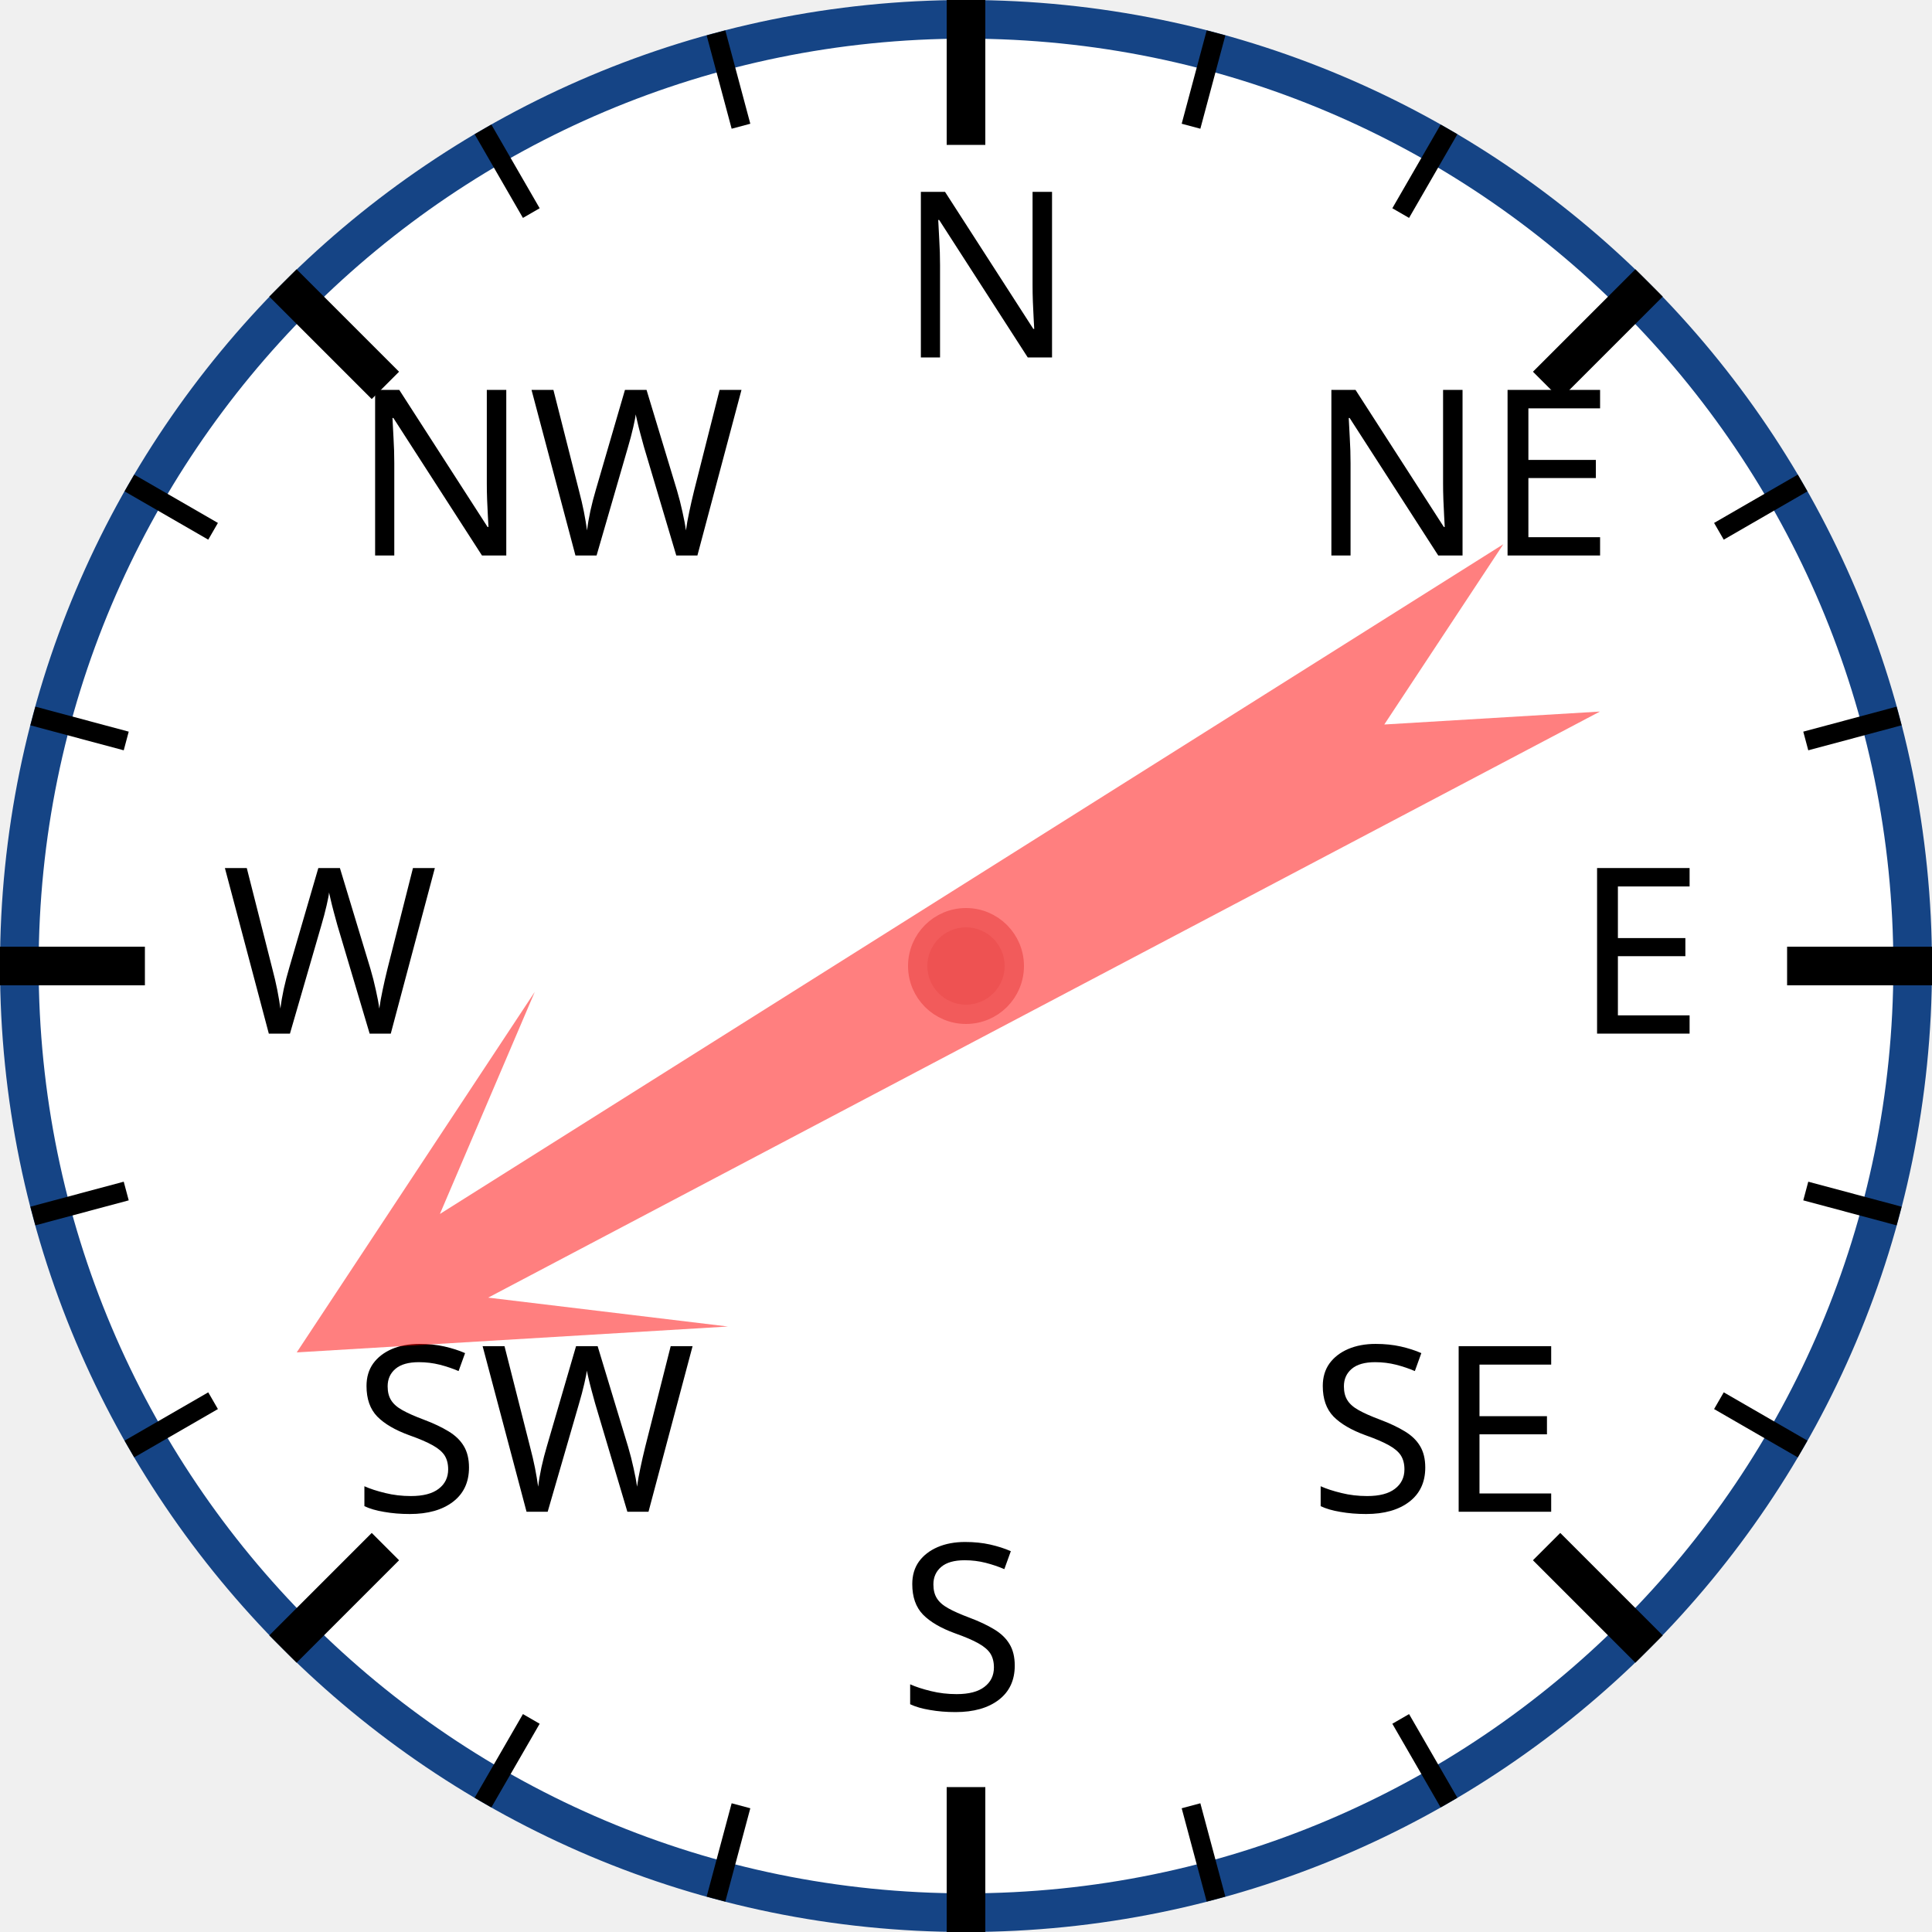
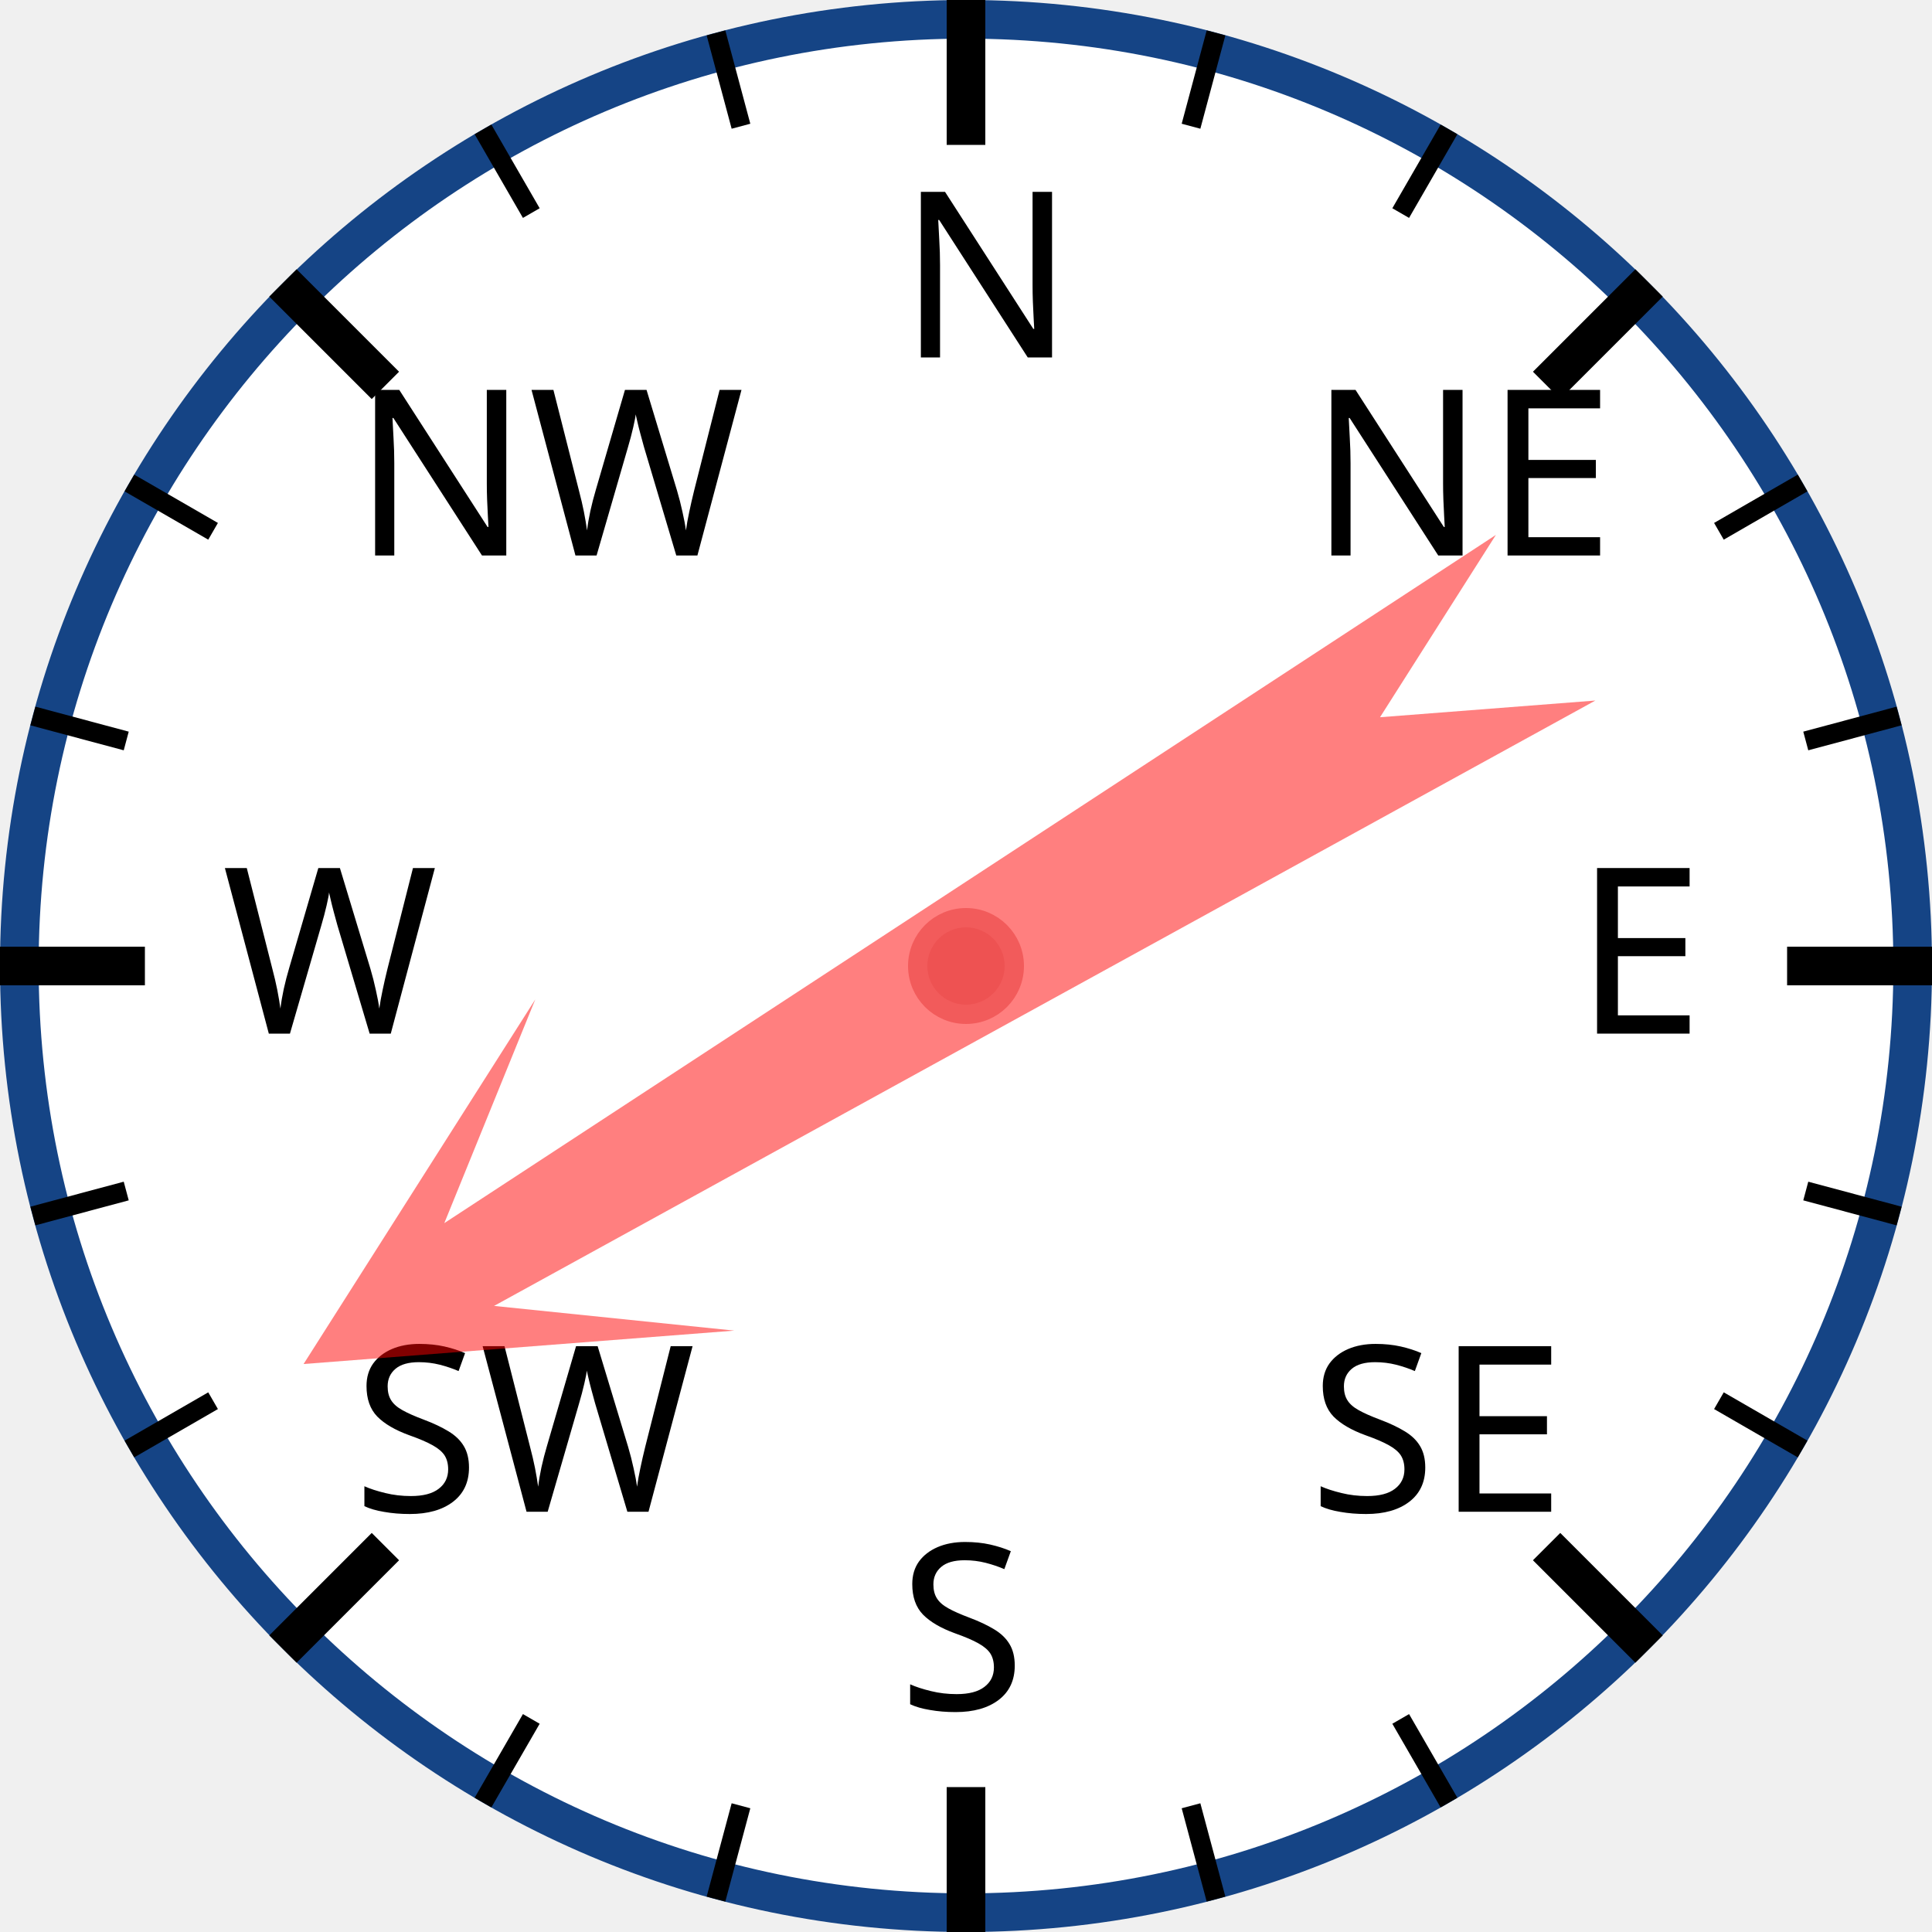
<svg xmlns="http://www.w3.org/2000/svg" width="120px" height="120px" viewBox="0 0 200 200">
  <circle cx="100" cy="100" r="98" style="fill: white; stroke: #154485; stroke-width: 4;" />
  <text x="93.0" y="37.0" style="font-family: sans-serif; font-size: 18pt;">N</text>
  <line x1="100.0" y1="0.0" x2="100.0" y2="15.0" style="stroke: black; stroke-width: 4;" />
  <line x1="74.118" y1="3.407" x2="76.706" y2="13.067" style="stroke: black; stroke-width: 2;" />
  <line x1="50" y1="13.397" x2="55" y2="22.058" style="stroke: black; stroke-width: 2;" />
  <text x="36.503" y="57.503" style="font-family: sans-serif; font-size: 18pt;">NW</text>
  <line x1="29.289" y1="29.289" x2="39.896" y2="39.896" style="stroke: black; stroke-width: 4;" />
  <line x1="13.397" y1="50" x2="22.058" y2="55" style="stroke: black; stroke-width: 2;" />
  <line x1="3.407" y1="74.118" x2="13.067" y2="76.706" style="stroke: black; stroke-width: 2;" />
  <text x="23.0" y="107.0" style="font-family: sans-serif; font-size: 18pt;">W</text>
  <line x1="0.0" y1="100.0" x2="15.0" y2="100.0" style="stroke: black; stroke-width: 4;" />
  <line x1="3.407" y1="125.882" x2="13.067" y2="123.294" style="stroke: black; stroke-width: 2;" />
  <line x1="13.397" y1="150" x2="22.058" y2="145" style="stroke: black; stroke-width: 2;" />
  <text x="36.503" y="156.497" style="font-family: sans-serif; font-size: 18pt;">SW</text>
  <line x1="29.289" y1="170.711" x2="39.896" y2="160.104" style="stroke: black; stroke-width: 4;" />
  <line x1="50" y1="186.603" x2="55" y2="177.942" style="stroke: black; stroke-width: 2;" />
  <line x1="74.118" y1="196.593" x2="76.706" y2="186.933" style="stroke: black; stroke-width: 2;" />
  <text x="93" y="177.0" style="font-family: sans-serif; font-size: 18pt;">S</text>
  <line x1="100" y1="200.0" x2="100" y2="185.0" style="stroke: black; stroke-width: 4;" />
  <line x1="125.882" y1="196.593" x2="123.294" y2="186.933" style="stroke: black; stroke-width: 2;" />
  <line x1="150.0" y1="186.603" x2="145.0" y2="177.942" style="stroke: black; stroke-width: 2;" />
  <text x="135.497" y="156.497" style="font-family: sans-serif; font-size: 18pt;">SE</text>
  <line x1="170.711" y1="170.711" x2="160.104" y2="160.104" style="stroke: black; stroke-width: 4;" />
  <line x1="186.603" y1="150" x2="177.942" y2="145" style="stroke: black; stroke-width: 2;" />
  <line x1="196.593" y1="125.882" x2="186.933" y2="123.294" style="stroke: black; stroke-width: 2;" />
  <text x="163.0" y="107" style="font-family: sans-serif; font-size: 18pt;">E</text>
  <line x1="200.0" y1="100" x2="185.0" y2="100" style="stroke: black; stroke-width: 4;" />
  <line x1="196.593" y1="74.118" x2="186.933" y2="76.706" style="stroke: black; stroke-width: 2;" />
  <line x1="186.603" y1="50" x2="177.942" y2="55" style="stroke: black; stroke-width: 2;" />
  <text x="135.497" y="57.503" style="font-family: sans-serif; font-size: 18pt;">NE</text>
  <line x1="170.711" y1="29.289" x2="160.104" y2="39.896" style="stroke: black; stroke-width: 4;" />
  <line x1="150" y1="13.397" x2="145" y2="22.058" style="stroke: black; stroke-width: 2;" />
  <line x1="125.882" y1="3.407" x2="123.294" y2="13.067" style="stroke: black; stroke-width: 2;" />
-   <polygon points="100 20 120 60 105 40 110 170 100 150 90 170 95 40 80 60" style="fill: red; fill-opacity: 0.5;" transform="rotate(240,100,100)" />
+   <polygon points="100 20 120 60 105 40 110 170 100 150 90 170 95 40 80 60" style="fill: red; fill-opacity: 0.5;" transform="rotate(239,100,100)" />
  <circle cx="100" cy="100" r="5" style="fill: #EE5252; stroke: #F25B5B; stroke-width: 2;" />
</svg>
